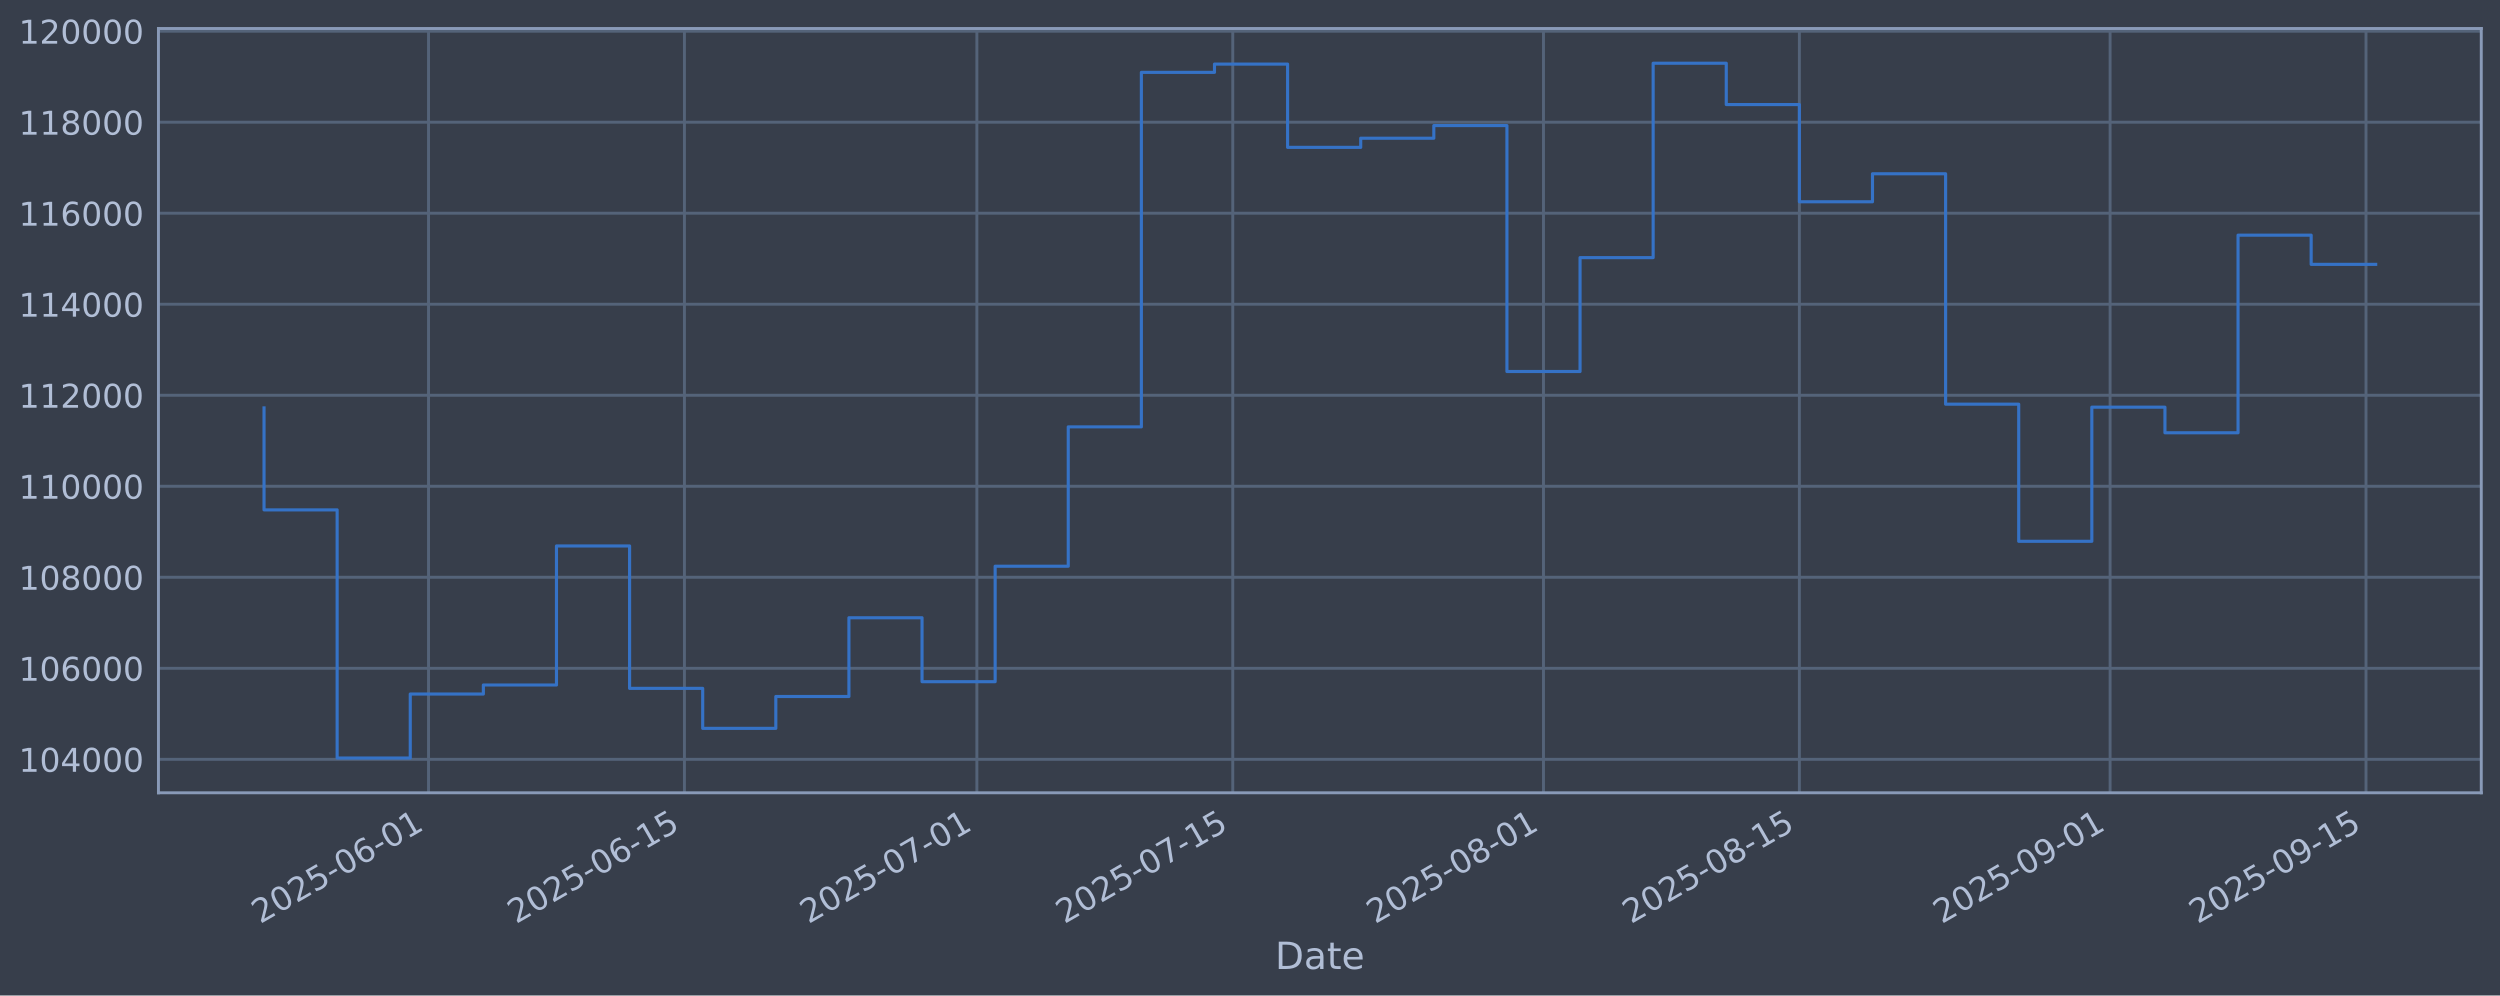
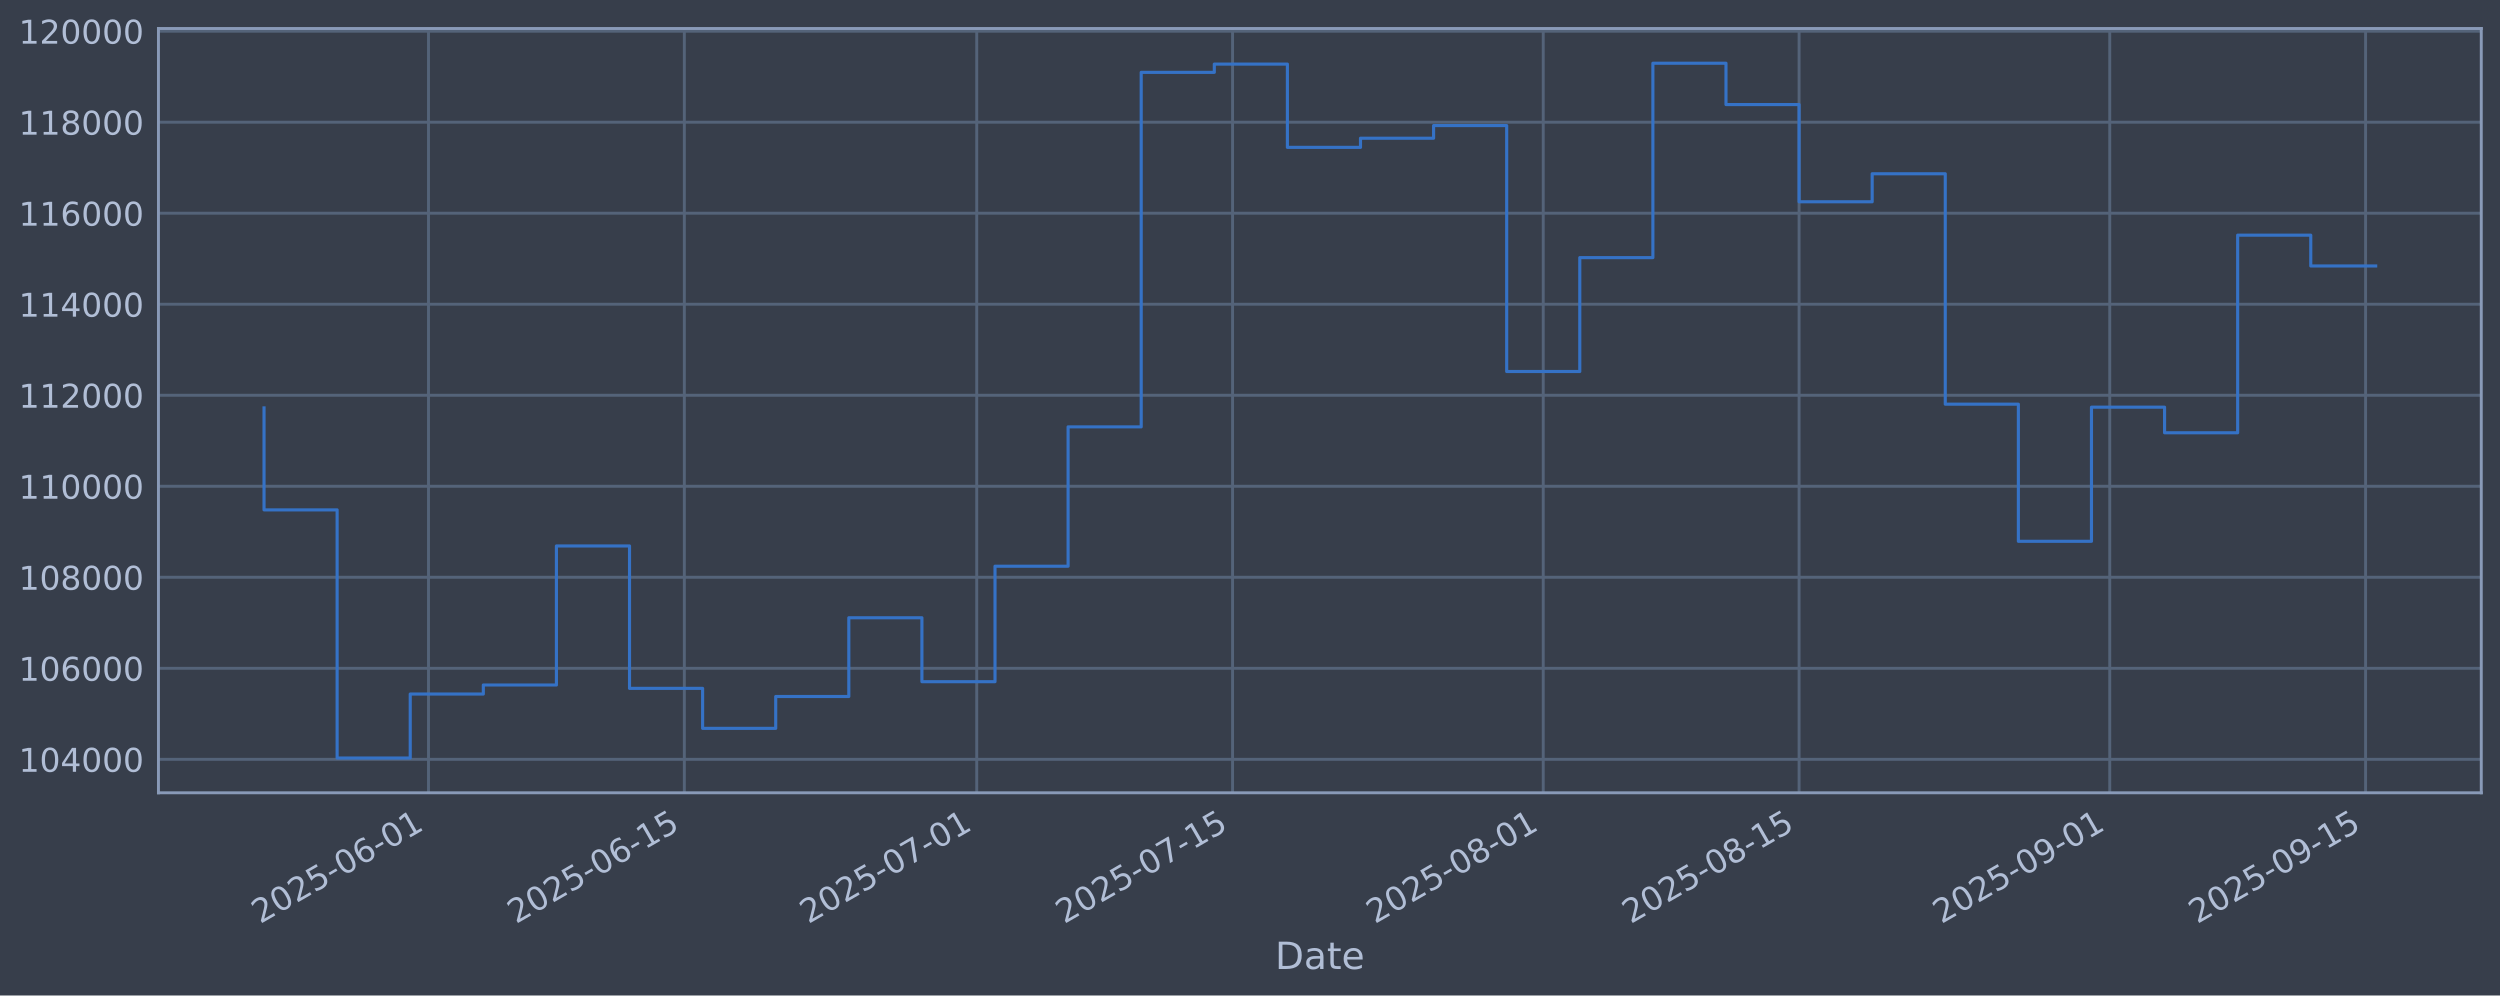
<svg xmlns="http://www.w3.org/2000/svg" xmlns:xlink="http://www.w3.org/1999/xlink" width="960.9pt" height="382.628pt" viewBox="0 0 960.9 382.628" version="1.1">
  <defs>
    <style type="text/css">*{stroke-linejoin: round; stroke-linecap: butt}</style>
  </defs>
  <g id="figure_1">
    <g id="patch_1">
      <path d="M 0 382.628  L 960.9 382.628  L 960.9 0  L 0 0  z " style="fill: #373e4b" />
    </g>
    <g id="axes_1">
      <g id="patch_2">
        <path d="M 60.901 304.718  L 953.701 304.718  L 953.701 10.958  L 60.901 10.958  z " style="fill: #373e4b" />
      </g>
      <g id="matplotlib.axis_1">
        <g id="xtick_1">
          <g id="line2d_1">
-             <path d="M 164.71 304.718  L 164.71 10.958  " clip-path="url(#pe1060a127c)" style="fill: none; stroke: #546379; stroke-width: 1.12; stroke-linecap: square" />
+             <path d="M 164.698 304.718  L 164.698 10.958  " clip-path="url(#pefdf375180)" style="fill: none; stroke: #546379; stroke-width: 1.12; stroke-linecap: square" />
          </g>
          <g id="line2d_2" />
          <g id="text_1">
-             <g style="fill: #b1bed6" transform="translate(99.98462 355.2226) rotate(-30) scale(0.126 -0.126)">
+             <g style="fill: #b1bed6" transform="translate(99.9723 355.2226) rotate(-30) scale(0.126 -0.126)">
              <defs>
                <path id="DejaVuSans-32" d="M 1228 531  L 3431 531  L 3431 0  L 469 0  L 469 531  Q 828 903 1448 1529  Q 2069 2156 2228 2338  Q 2531 2678 2651 2914  Q 2772 3150 2772 3378  Q 2772 3750 2511 3984  Q 2250 4219 1831 4219  Q 1534 4219 1204 4116  Q 875 4013 500 3803  L 500 4441  Q 881 4594 1212 4672  Q 1544 4750 1819 4750  Q 2544 4750 2975 4387  Q 3406 4025 3406 3419  Q 3406 3131 3298 2873  Q 3191 2616 2906 2266  Q 2828 2175 2409 1742  Q 1991 1309 1228 531  z " transform="scale(0.015625)" />
                <path id="DejaVuSans-30" d="M 2034 4250  Q 1547 4250 1301 3770  Q 1056 3291 1056 2328  Q 1056 1369 1301 889  Q 1547 409 2034 409  Q 2525 409 2770 889  Q 3016 1369 3016 2328  Q 3016 3291 2770 3770  Q 2525 4250 2034 4250  z M 2034 4750  Q 2819 4750 3233 4129  Q 3647 3509 3647 2328  Q 3647 1150 3233 529  Q 2819 -91 2034 -91  Q 1250 -91 836 529  Q 422 1150 422 2328  Q 422 3509 836 4129  Q 1250 4750 2034 4750  z " transform="scale(0.015625)" />
                <path id="DejaVuSans-35" d="M 691 4666  L 3169 4666  L 3169 4134  L 1269 4134  L 1269 2991  Q 1406 3038 1543 3061  Q 1681 3084 1819 3084  Q 2600 3084 3056 2656  Q 3513 2228 3513 1497  Q 3513 744 3044 326  Q 2575 -91 1722 -91  Q 1428 -91 1123 -41  Q 819 9 494 109  L 494 744  Q 775 591 1075 516  Q 1375 441 1709 441  Q 2250 441 2565 725  Q 2881 1009 2881 1497  Q 2881 1984 2565 2268  Q 2250 2553 1709 2553  Q 1456 2553 1204 2497  Q 953 2441 691 2322  L 691 4666  z " transform="scale(0.015625)" />
                <path id="DejaVuSans-2d" d="M 313 2009  L 1997 2009  L 1997 1497  L 313 1497  L 313 2009  z " transform="scale(0.015625)" />
                <path id="DejaVuSans-36" d="M 2113 2584  Q 1688 2584 1439 2293  Q 1191 2003 1191 1497  Q 1191 994 1439 701  Q 1688 409 2113 409  Q 2538 409 2786 701  Q 3034 994 3034 1497  Q 3034 2003 2786 2293  Q 2538 2584 2113 2584  z M 3366 4563  L 3366 3988  Q 3128 4100 2886 4159  Q 2644 4219 2406 4219  Q 1781 4219 1451 3797  Q 1122 3375 1075 2522  Q 1259 2794 1537 2939  Q 1816 3084 2150 3084  Q 2853 3084 3261 2657  Q 3669 2231 3669 1497  Q 3669 778 3244 343  Q 2819 -91 2113 -91  Q 1303 -91 875 529  Q 447 1150 447 2328  Q 447 3434 972 4092  Q 1497 4750 2381 4750  Q 2619 4750 2861 4703  Q 3103 4656 3366 4563  z " transform="scale(0.015625)" />
                <path id="DejaVuSans-31" d="M 794 531  L 1825 531  L 1825 4091  L 703 3866  L 703 4441  L 1819 4666  L 2450 4666  L 2450 531  L 3481 531  L 3481 0  L 794 0  L 794 531  z " transform="scale(0.015625)" />
              </defs>
              <use xlink:href="#DejaVuSans-32" />
              <use xlink:href="#DejaVuSans-30" transform="translate(63.62305 0)" />
              <use xlink:href="#DejaVuSans-32" transform="translate(127.2461 0)" />
              <use xlink:href="#DejaVuSans-35" transform="translate(190.8691 0)" />
              <use xlink:href="#DejaVuSans-2d" transform="translate(254.4922 0)" />
              <use xlink:href="#DejaVuSans-30" transform="translate(290.5762 0)" />
              <use xlink:href="#DejaVuSans-36" transform="translate(354.1992 0)" />
              <use xlink:href="#DejaVuSans-2d" transform="translate(417.8223 0)" />
              <use xlink:href="#DejaVuSans-30" transform="translate(453.9062 0)" />
              <use xlink:href="#DejaVuSans-31" transform="translate(517.5293 0)" />
            </g>
          </g>
        </g>
        <g id="xtick_2">
          <g id="line2d_3">
-             <path d="M 263.065 304.718  L 263.065 10.958  " clip-path="url(#pe1060a127c)" style="fill: none; stroke: #546379; stroke-width: 1.12; stroke-linecap: square" />
+             <path d="M 263.033 304.718  L 263.033 10.958  " clip-path="url(#pefdf375180)" style="fill: none; stroke: #546379; stroke-width: 1.12; stroke-linecap: square" />
          </g>
          <g id="line2d_4" />
          <g id="text_2">
-             <g style="fill: #b1bed6" transform="translate(198.339 355.2226) rotate(-30) scale(0.126 -0.126)">
+             <g style="fill: #b1bed6" transform="translate(198.3075 355.2226) rotate(-30) scale(0.126 -0.126)">
              <use xlink:href="#DejaVuSans-32" />
              <use xlink:href="#DejaVuSans-30" transform="translate(63.62305 0)" />
              <use xlink:href="#DejaVuSans-32" transform="translate(127.2461 0)" />
              <use xlink:href="#DejaVuSans-35" transform="translate(190.8691 0)" />
              <use xlink:href="#DejaVuSans-2d" transform="translate(254.4922 0)" />
              <use xlink:href="#DejaVuSans-30" transform="translate(290.5762 0)" />
              <use xlink:href="#DejaVuSans-36" transform="translate(354.1992 0)" />
              <use xlink:href="#DejaVuSans-2d" transform="translate(417.8223 0)" />
              <use xlink:href="#DejaVuSans-31" transform="translate(453.9062 0)" />
              <use xlink:href="#DejaVuSans-35" transform="translate(517.5293 0)" />
            </g>
          </g>
        </g>
        <g id="xtick_3">
          <g id="line2d_5">
-             <path d="M 375.47 304.718  L 375.47 10.958  " clip-path="url(#pe1060a127c)" style="fill: none; stroke: #546379; stroke-width: 1.12; stroke-linecap: square" />
+             <path d="M 375.416 304.718  L 375.416 10.958  " clip-path="url(#pefdf375180)" style="fill: none; stroke: #546379; stroke-width: 1.12; stroke-linecap: square" />
          </g>
          <g id="line2d_6" />
          <g id="text_3">
-             <g style="fill: #b1bed6" transform="translate(310.744 355.2226) rotate(-30) scale(0.126 -0.126)">
+             <g style="fill: #b1bed6" transform="translate(310.6906 355.2226) rotate(-30) scale(0.126 -0.126)">
              <defs>
                <path id="DejaVuSans-37" d="M 525 4666  L 3525 4666  L 3525 4397  L 1831 0  L 1172 0  L 2766 4134  L 525 4134  L 525 4666  z " transform="scale(0.015625)" />
              </defs>
              <use xlink:href="#DejaVuSans-32" />
              <use xlink:href="#DejaVuSans-30" transform="translate(63.62305 0)" />
              <use xlink:href="#DejaVuSans-32" transform="translate(127.2461 0)" />
              <use xlink:href="#DejaVuSans-35" transform="translate(190.8691 0)" />
              <use xlink:href="#DejaVuSans-2d" transform="translate(254.4922 0)" />
              <use xlink:href="#DejaVuSans-30" transform="translate(290.5762 0)" />
              <use xlink:href="#DejaVuSans-37" transform="translate(354.1992 0)" />
              <use xlink:href="#DejaVuSans-2d" transform="translate(417.8223 0)" />
              <use xlink:href="#DejaVuSans-30" transform="translate(453.9062 0)" />
              <use xlink:href="#DejaVuSans-31" transform="translate(517.5293 0)" />
            </g>
          </g>
        </g>
        <g id="xtick_4">
          <g id="line2d_7">
-             <path d="M 473.824 304.718  L 473.824 10.958  " clip-path="url(#pe1060a127c)" style="fill: none; stroke: #546379; stroke-width: 1.12; stroke-linecap: square" />
+             <path d="M 473.751 304.718  L 473.751 10.958  " clip-path="url(#pefdf375180)" style="fill: none; stroke: #546379; stroke-width: 1.12; stroke-linecap: square" />
          </g>
          <g id="line2d_8" />
          <g id="text_4">
-             <g style="fill: #b1bed6" transform="translate(409.0984 355.2226) rotate(-30) scale(0.126 -0.126)">
+             <g style="fill: #b1bed6" transform="translate(409.0258 355.2226) rotate(-30) scale(0.126 -0.126)">
              <use xlink:href="#DejaVuSans-32" />
              <use xlink:href="#DejaVuSans-30" transform="translate(63.62305 0)" />
              <use xlink:href="#DejaVuSans-32" transform="translate(127.2461 0)" />
              <use xlink:href="#DejaVuSans-35" transform="translate(190.8691 0)" />
              <use xlink:href="#DejaVuSans-2d" transform="translate(254.4922 0)" />
              <use xlink:href="#DejaVuSans-30" transform="translate(290.5762 0)" />
              <use xlink:href="#DejaVuSans-37" transform="translate(354.1992 0)" />
              <use xlink:href="#DejaVuSans-2d" transform="translate(417.8223 0)" />
              <use xlink:href="#DejaVuSans-31" transform="translate(453.9062 0)" />
              <use xlink:href="#DejaVuSans-35" transform="translate(517.5293 0)" />
            </g>
          </g>
        </g>
        <g id="xtick_5">
          <g id="line2d_9">
-             <path d="M 593.254 304.718  L 593.254 10.958  " clip-path="url(#pe1060a127c)" style="fill: none; stroke: #546379; stroke-width: 1.12; stroke-linecap: square" />
+             <path d="M 593.158 304.718  L 593.158 10.958  " clip-path="url(#pefdf375180)" style="fill: none; stroke: #546379; stroke-width: 1.12; stroke-linecap: square" />
          </g>
          <g id="line2d_10" />
          <g id="text_5">
-             <g style="fill: #b1bed6" transform="translate(528.5287 355.2226) rotate(-30) scale(0.126 -0.126)">
+             <g style="fill: #b1bed6" transform="translate(528.4328 355.2226) rotate(-30) scale(0.126 -0.126)">
              <defs>
                <path id="DejaVuSans-38" d="M 2034 2216  Q 1584 2216 1326 1975  Q 1069 1734 1069 1313  Q 1069 891 1326 650  Q 1584 409 2034 409  Q 2484 409 2743 651  Q 3003 894 3003 1313  Q 3003 1734 2745 1975  Q 2488 2216 2034 2216  z M 1403 2484  Q 997 2584 770 2862  Q 544 3141 544 3541  Q 544 4100 942 4425  Q 1341 4750 2034 4750  Q 2731 4750 3128 4425  Q 3525 4100 3525 3541  Q 3525 3141 3298 2862  Q 3072 2584 2669 2484  Q 3125 2378 3379 2068  Q 3634 1759 3634 1313  Q 3634 634 3220 271  Q 2806 -91 2034 -91  Q 1263 -91 848 271  Q 434 634 434 1313  Q 434 1759 690 2068  Q 947 2378 1403 2484  z M 1172 3481  Q 1172 3119 1398 2916  Q 1625 2713 2034 2713  Q 2441 2713 2670 2916  Q 2900 3119 2900 3481  Q 2900 3844 2670 4047  Q 2441 4250 2034 4250  Q 1625 4250 1398 4047  Q 1172 3844 1172 3481  z " transform="scale(0.015625)" />
              </defs>
              <use xlink:href="#DejaVuSans-32" />
              <use xlink:href="#DejaVuSans-30" transform="translate(63.62305 0)" />
              <use xlink:href="#DejaVuSans-32" transform="translate(127.2461 0)" />
              <use xlink:href="#DejaVuSans-35" transform="translate(190.8691 0)" />
              <use xlink:href="#DejaVuSans-2d" transform="translate(254.4922 0)" />
              <use xlink:href="#DejaVuSans-30" transform="translate(290.5762 0)" />
              <use xlink:href="#DejaVuSans-38" transform="translate(354.1992 0)" />
              <use xlink:href="#DejaVuSans-2d" transform="translate(417.8223 0)" />
              <use xlink:href="#DejaVuSans-30" transform="translate(453.9062 0)" />
              <use xlink:href="#DejaVuSans-31" transform="translate(517.5293 0)" />
            </g>
          </g>
        </g>
        <g id="xtick_6">
          <g id="line2d_11">
-             <path d="M 691.609 304.718  L 691.609 10.958  " clip-path="url(#pe1060a127c)" style="fill: none; stroke: #546379; stroke-width: 1.12; stroke-linecap: square" />
+             <path d="M 691.494 304.718  L 691.494 10.958  " clip-path="url(#pefdf375180)" style="fill: none; stroke: #546379; stroke-width: 1.12; stroke-linecap: square" />
          </g>
          <g id="line2d_12" />
          <g id="text_6">
-             <g style="fill: #b1bed6" transform="translate(626.8831 355.2226) rotate(-30) scale(0.126 -0.126)">
+             <g style="fill: #b1bed6" transform="translate(626.768 355.2226) rotate(-30) scale(0.126 -0.126)">
              <use xlink:href="#DejaVuSans-32" />
              <use xlink:href="#DejaVuSans-30" transform="translate(63.62305 0)" />
              <use xlink:href="#DejaVuSans-32" transform="translate(127.2461 0)" />
              <use xlink:href="#DejaVuSans-35" transform="translate(190.8691 0)" />
              <use xlink:href="#DejaVuSans-2d" transform="translate(254.4922 0)" />
              <use xlink:href="#DejaVuSans-30" transform="translate(290.5762 0)" />
              <use xlink:href="#DejaVuSans-38" transform="translate(354.1992 0)" />
              <use xlink:href="#DejaVuSans-2d" transform="translate(417.8223 0)" />
              <use xlink:href="#DejaVuSans-31" transform="translate(453.9062 0)" />
              <use xlink:href="#DejaVuSans-35" transform="translate(517.5293 0)" />
            </g>
          </g>
        </g>
        <g id="xtick_7">
          <g id="line2d_13">
-             <path d="M 811.039 304.718  L 811.039 10.958  " clip-path="url(#pe1060a127c)" style="fill: none; stroke: #546379; stroke-width: 1.12; stroke-linecap: square" />
+             <path d="M 810.901 304.718  L 810.901 10.958  " clip-path="url(#pefdf375180)" style="fill: none; stroke: #546379; stroke-width: 1.12; stroke-linecap: square" />
          </g>
          <g id="line2d_14" />
          <g id="text_7">
-             <g style="fill: #b1bed6" transform="translate(746.3134 355.2226) rotate(-30) scale(0.126 -0.126)">
+             <g style="fill: #b1bed6" transform="translate(746.1751 355.2226) rotate(-30) scale(0.126 -0.126)">
              <defs>
                <path id="DejaVuSans-39" d="M 703 97  L 703 672  Q 941 559 1184 500  Q 1428 441 1663 441  Q 2288 441 2617 861  Q 2947 1281 2994 2138  Q 2813 1869 2534 1725  Q 2256 1581 1919 1581  Q 1219 1581 811 2004  Q 403 2428 403 3163  Q 403 3881 828 4315  Q 1253 4750 1959 4750  Q 2769 4750 3195 4129  Q 3622 3509 3622 2328  Q 3622 1225 3098 567  Q 2575 -91 1691 -91  Q 1453 -91 1209 -44  Q 966 3 703 97  z M 1959 2075  Q 2384 2075 2632 2365  Q 2881 2656 2881 3163  Q 2881 3666 2632 3958  Q 2384 4250 1959 4250  Q 1534 4250 1286 3958  Q 1038 3666 1038 3163  Q 1038 2656 1286 2365  Q 1534 2075 1959 2075  z " transform="scale(0.015625)" />
              </defs>
              <use xlink:href="#DejaVuSans-32" />
              <use xlink:href="#DejaVuSans-30" transform="translate(63.62305 0)" />
              <use xlink:href="#DejaVuSans-32" transform="translate(127.2461 0)" />
              <use xlink:href="#DejaVuSans-35" transform="translate(190.8691 0)" />
              <use xlink:href="#DejaVuSans-2d" transform="translate(254.4922 0)" />
              <use xlink:href="#DejaVuSans-30" transform="translate(290.5762 0)" />
              <use xlink:href="#DejaVuSans-39" transform="translate(354.1992 0)" />
              <use xlink:href="#DejaVuSans-2d" transform="translate(417.8223 0)" />
              <use xlink:href="#DejaVuSans-30" transform="translate(453.9062 0)" />
              <use xlink:href="#DejaVuSans-31" transform="translate(517.5293 0)" />
            </g>
          </g>
        </g>
        <g id="xtick_8">
          <g id="line2d_15">
-             <path d="M 909.393 304.718  L 909.393 10.958  " clip-path="url(#pe1060a127c)" style="fill: none; stroke: #546379; stroke-width: 1.12; stroke-linecap: square" />
+             <path d="M 909.236 304.718  L 909.236 10.958  " clip-path="url(#pefdf375180)" style="fill: none; stroke: #546379; stroke-width: 1.12; stroke-linecap: square" />
          </g>
          <g id="line2d_16" />
          <g id="text_8">
-             <g style="fill: #b1bed6" transform="translate(844.6678 355.2226) rotate(-30) scale(0.126 -0.126)">
+             <g style="fill: #b1bed6" transform="translate(844.5103 355.2226) rotate(-30) scale(0.126 -0.126)">
              <use xlink:href="#DejaVuSans-32" />
              <use xlink:href="#DejaVuSans-30" transform="translate(63.62305 0)" />
              <use xlink:href="#DejaVuSans-32" transform="translate(127.2461 0)" />
              <use xlink:href="#DejaVuSans-35" transform="translate(190.8691 0)" />
              <use xlink:href="#DejaVuSans-2d" transform="translate(254.4922 0)" />
              <use xlink:href="#DejaVuSans-30" transform="translate(290.5762 0)" />
              <use xlink:href="#DejaVuSans-39" transform="translate(354.1992 0)" />
              <use xlink:href="#DejaVuSans-2d" transform="translate(417.8223 0)" />
              <use xlink:href="#DejaVuSans-31" transform="translate(453.9062 0)" />
              <use xlink:href="#DejaVuSans-35" transform="translate(517.5293 0)" />
            </g>
          </g>
        </g>
        <g id="text_9">
          <g style="fill: #b1bed6" transform="translate(490.0914 372.4337) scale(0.144 -0.144)">
            <defs>
              <path id="DejaVuSans-44" d="M 1259 4147  L 1259 519  L 2022 519  Q 2988 519 3436 956  Q 3884 1394 3884 2338  Q 3884 3275 3436 3711  Q 2988 4147 2022 4147  L 1259 4147  z M 628 4666  L 1925 4666  Q 3281 4666 3915 4102  Q 4550 3538 4550 2338  Q 4550 1131 3912 565  Q 3275 0 1925 0  L 628 0  L 628 4666  z " transform="scale(0.015625)" />
              <path id="DejaVuSans-61" d="M 2194 1759  Q 1497 1759 1228 1600  Q 959 1441 959 1056  Q 959 750 1161 570  Q 1363 391 1709 391  Q 2188 391 2477 730  Q 2766 1069 2766 1631  L 2766 1759  L 2194 1759  z M 3341 1997  L 3341 0  L 2766 0  L 2766 531  Q 2569 213 2275 61  Q 1981 -91 1556 -91  Q 1019 -91 701 211  Q 384 513 384 1019  Q 384 1609 779 1909  Q 1175 2209 1959 2209  L 2766 2209  L 2766 2266  Q 2766 2663 2505 2880  Q 2244 3097 1772 3097  Q 1472 3097 1187 3025  Q 903 2953 641 2809  L 641 3341  Q 956 3463 1253 3523  Q 1550 3584 1831 3584  Q 2591 3584 2966 3190  Q 3341 2797 3341 1997  z " transform="scale(0.015625)" />
              <path id="DejaVuSans-74" d="M 1172 4494  L 1172 3500  L 2356 3500  L 2356 3053  L 1172 3053  L 1172 1153  Q 1172 725 1289 603  Q 1406 481 1766 481  L 2356 481  L 2356 0  L 1766 0  Q 1100 0 847 248  Q 594 497 594 1153  L 594 3053  L 172 3053  L 172 3500  L 594 3500  L 594 4494  L 1172 4494  z " transform="scale(0.015625)" />
              <path id="DejaVuSans-65" d="M 3597 1894  L 3597 1613  L 953 1613  Q 991 1019 1311 708  Q 1631 397 2203 397  Q 2534 397 2845 478  Q 3156 559 3463 722  L 3463 178  Q 3153 47 2828 -22  Q 2503 -91 2169 -91  Q 1331 -91 842 396  Q 353 884 353 1716  Q 353 2575 817 3079  Q 1281 3584 2069 3584  Q 2775 3584 3186 3129  Q 3597 2675 3597 1894  z M 3022 2063  Q 3016 2534 2758 2815  Q 2500 3097 2075 3097  Q 1594 3097 1305 2825  Q 1016 2553 972 2059  L 3022 2063  z " transform="scale(0.015625)" />
            </defs>
            <use xlink:href="#DejaVuSans-44" />
            <use xlink:href="#DejaVuSans-61" transform="translate(77.00195 0)" />
            <use xlink:href="#DejaVuSans-74" transform="translate(138.2812 0)" />
            <use xlink:href="#DejaVuSans-65" transform="translate(177.4902 0)" />
          </g>
        </g>
      </g>
      <g id="matplotlib.axis_2">
        <g id="ytick_1">
          <g id="line2d_17">
-             <path d="M 60.901 291.85  L 953.701 291.85  " clip-path="url(#pe1060a127c)" style="fill: none; stroke: #546379; stroke-width: 1.12; stroke-linecap: square" />
+             <path d="M 60.901 291.85  L 953.701 291.85  " clip-path="url(#pefdf375180)" style="fill: none; stroke: #546379; stroke-width: 1.12; stroke-linecap: square" />
          </g>
          <g id="line2d_18" />
          <g id="text_10">
            <g style="fill: #b1bed6" transform="translate(7.2 296.6367) scale(0.126 -0.126)">
              <defs>
                <path id="DejaVuSans-34" d="M 2419 4116  L 825 1625  L 2419 1625  L 2419 4116  z M 2253 4666  L 3047 4666  L 3047 1625  L 3713 1625  L 3713 1100  L 3047 1100  L 3047 0  L 2419 0  L 2419 1100  L 313 1100  L 313 1709  L 2253 4666  z " transform="scale(0.015625)" />
              </defs>
              <use xlink:href="#DejaVuSans-31" />
              <use xlink:href="#DejaVuSans-30" transform="translate(63.62305 0)" />
              <use xlink:href="#DejaVuSans-34" transform="translate(127.2461 0)" />
              <use xlink:href="#DejaVuSans-30" transform="translate(190.8691 0)" />
              <use xlink:href="#DejaVuSans-30" transform="translate(254.4922 0)" />
              <use xlink:href="#DejaVuSans-30" transform="translate(318.1152 0)" />
            </g>
          </g>
        </g>
        <g id="ytick_2">
          <g id="line2d_19">
-             <path d="M 60.901 256.867  L 953.701 256.867  " clip-path="url(#pe1060a127c)" style="fill: none; stroke: #546379; stroke-width: 1.12; stroke-linecap: square" />
+             <path d="M 60.901 256.867  L 953.701 256.867  " clip-path="url(#pefdf375180)" style="fill: none; stroke: #546379; stroke-width: 1.12; stroke-linecap: square" />
          </g>
          <g id="line2d_20" />
          <g id="text_11">
            <g style="fill: #b1bed6" transform="translate(7.2 261.6538) scale(0.126 -0.126)">
              <use xlink:href="#DejaVuSans-31" />
              <use xlink:href="#DejaVuSans-30" transform="translate(63.62305 0)" />
              <use xlink:href="#DejaVuSans-36" transform="translate(127.2461 0)" />
              <use xlink:href="#DejaVuSans-30" transform="translate(190.8691 0)" />
              <use xlink:href="#DejaVuSans-30" transform="translate(254.4922 0)" />
              <use xlink:href="#DejaVuSans-30" transform="translate(318.1152 0)" />
            </g>
          </g>
        </g>
        <g id="ytick_3">
          <g id="line2d_21">
-             <path d="M 60.901 221.884  L 953.701 221.884  " clip-path="url(#pe1060a127c)" style="fill: none; stroke: #546379; stroke-width: 1.12; stroke-linecap: square" />
+             <path d="M 60.901 221.884  L 953.701 221.884  " clip-path="url(#pefdf375180)" style="fill: none; stroke: #546379; stroke-width: 1.12; stroke-linecap: square" />
          </g>
          <g id="line2d_22" />
          <g id="text_12">
            <g style="fill: #b1bed6" transform="translate(7.2 226.671) scale(0.126 -0.126)">
              <use xlink:href="#DejaVuSans-31" />
              <use xlink:href="#DejaVuSans-30" transform="translate(63.62305 0)" />
              <use xlink:href="#DejaVuSans-38" transform="translate(127.2461 0)" />
              <use xlink:href="#DejaVuSans-30" transform="translate(190.8691 0)" />
              <use xlink:href="#DejaVuSans-30" transform="translate(254.4922 0)" />
              <use xlink:href="#DejaVuSans-30" transform="translate(318.1152 0)" />
            </g>
          </g>
        </g>
        <g id="ytick_4">
          <g id="line2d_23">
-             <path d="M 60.901 186.901  L 953.701 186.901  " clip-path="url(#pe1060a127c)" style="fill: none; stroke: #546379; stroke-width: 1.12; stroke-linecap: square" />
+             <path d="M 60.901 186.901  L 953.701 186.901  " clip-path="url(#pefdf375180)" style="fill: none; stroke: #546379; stroke-width: 1.12; stroke-linecap: square" />
          </g>
          <g id="line2d_24" />
          <g id="text_13">
            <g style="fill: #b1bed6" transform="translate(7.2 191.6882) scale(0.126 -0.126)">
              <use xlink:href="#DejaVuSans-31" />
              <use xlink:href="#DejaVuSans-31" transform="translate(63.62305 0)" />
              <use xlink:href="#DejaVuSans-30" transform="translate(127.2461 0)" />
              <use xlink:href="#DejaVuSans-30" transform="translate(190.8691 0)" />
              <use xlink:href="#DejaVuSans-30" transform="translate(254.4922 0)" />
              <use xlink:href="#DejaVuSans-30" transform="translate(318.1152 0)" />
            </g>
          </g>
        </g>
        <g id="ytick_5">
          <g id="line2d_25">
-             <path d="M 60.901 151.918  L 953.701 151.918  " clip-path="url(#pe1060a127c)" style="fill: none; stroke: #546379; stroke-width: 1.12; stroke-linecap: square" />
+             <path d="M 60.901 151.918  L 953.701 151.918  " clip-path="url(#pefdf375180)" style="fill: none; stroke: #546379; stroke-width: 1.12; stroke-linecap: square" />
          </g>
          <g id="line2d_26" />
          <g id="text_14">
            <g style="fill: #b1bed6" transform="translate(7.2 156.7053) scale(0.126 -0.126)">
              <use xlink:href="#DejaVuSans-31" />
              <use xlink:href="#DejaVuSans-31" transform="translate(63.62305 0)" />
              <use xlink:href="#DejaVuSans-32" transform="translate(127.2461 0)" />
              <use xlink:href="#DejaVuSans-30" transform="translate(190.8691 0)" />
              <use xlink:href="#DejaVuSans-30" transform="translate(254.4922 0)" />
              <use xlink:href="#DejaVuSans-30" transform="translate(318.1152 0)" />
            </g>
          </g>
        </g>
        <g id="ytick_6">
          <g id="line2d_27">
-             <path d="M 60.901 116.936  L 953.701 116.936  " clip-path="url(#pe1060a127c)" style="fill: none; stroke: #546379; stroke-width: 1.12; stroke-linecap: square" />
+             <path d="M 60.901 116.936  L 953.701 116.936  " clip-path="url(#pefdf375180)" style="fill: none; stroke: #546379; stroke-width: 1.12; stroke-linecap: square" />
          </g>
          <g id="line2d_28" />
          <g id="text_15">
            <g style="fill: #b1bed6" transform="translate(7.2 121.7225) scale(0.126 -0.126)">
              <use xlink:href="#DejaVuSans-31" />
              <use xlink:href="#DejaVuSans-31" transform="translate(63.62305 0)" />
              <use xlink:href="#DejaVuSans-34" transform="translate(127.2461 0)" />
              <use xlink:href="#DejaVuSans-30" transform="translate(190.8691 0)" />
              <use xlink:href="#DejaVuSans-30" transform="translate(254.4922 0)" />
              <use xlink:href="#DejaVuSans-30" transform="translate(318.1152 0)" />
            </g>
          </g>
        </g>
        <g id="ytick_7">
          <g id="line2d_29">
-             <path d="M 60.901 81.953  L 953.701 81.953  " clip-path="url(#pe1060a127c)" style="fill: none; stroke: #546379; stroke-width: 1.12; stroke-linecap: square" />
+             <path d="M 60.901 81.953  L 953.701 81.953  " clip-path="url(#pefdf375180)" style="fill: none; stroke: #546379; stroke-width: 1.12; stroke-linecap: square" />
          </g>
          <g id="line2d_30" />
          <g id="text_16">
            <g style="fill: #b1bed6" transform="translate(7.2 86.73969) scale(0.126 -0.126)">
              <use xlink:href="#DejaVuSans-31" />
              <use xlink:href="#DejaVuSans-31" transform="translate(63.62305 0)" />
              <use xlink:href="#DejaVuSans-36" transform="translate(127.2461 0)" />
              <use xlink:href="#DejaVuSans-30" transform="translate(190.8691 0)" />
              <use xlink:href="#DejaVuSans-30" transform="translate(254.4922 0)" />
              <use xlink:href="#DejaVuSans-30" transform="translate(318.1152 0)" />
            </g>
          </g>
        </g>
        <g id="ytick_8">
          <g id="line2d_31">
-             <path d="M 60.901 46.97  L 953.701 46.97  " clip-path="url(#pe1060a127c)" style="fill: none; stroke: #546379; stroke-width: 1.12; stroke-linecap: square" />
+             <path d="M 60.901 46.97  L 953.701 46.97  " clip-path="url(#pefdf375180)" style="fill: none; stroke: #546379; stroke-width: 1.12; stroke-linecap: square" />
          </g>
          <g id="line2d_32" />
          <g id="text_17">
            <g style="fill: #b1bed6" transform="translate(7.2 51.75686) scale(0.126 -0.126)">
              <use xlink:href="#DejaVuSans-31" />
              <use xlink:href="#DejaVuSans-31" transform="translate(63.62305 0)" />
              <use xlink:href="#DejaVuSans-38" transform="translate(127.2461 0)" />
              <use xlink:href="#DejaVuSans-30" transform="translate(190.8691 0)" />
              <use xlink:href="#DejaVuSans-30" transform="translate(254.4922 0)" />
              <use xlink:href="#DejaVuSans-30" transform="translate(318.1152 0)" />
            </g>
          </g>
        </g>
        <g id="ytick_9">
          <g id="line2d_33">
-             <path d="M 60.901 11.987  L 953.701 11.987  " clip-path="url(#pe1060a127c)" style="fill: none; stroke: #546379; stroke-width: 1.12; stroke-linecap: square" />
+             <path d="M 60.901 11.987  L 953.701 11.987  " clip-path="url(#pefdf375180)" style="fill: none; stroke: #546379; stroke-width: 1.12; stroke-linecap: square" />
          </g>
          <g id="line2d_34" />
          <g id="text_18">
            <g style="fill: #b1bed6" transform="translate(7.2 16.77403) scale(0.126 -0.126)">
              <use xlink:href="#DejaVuSans-31" />
              <use xlink:href="#DejaVuSans-32" transform="translate(63.62305 0)" />
              <use xlink:href="#DejaVuSans-30" transform="translate(127.2461 0)" />
              <use xlink:href="#DejaVuSans-30" transform="translate(190.8691 0)" />
              <use xlink:href="#DejaVuSans-30" transform="translate(254.4922 0)" />
              <use xlink:href="#DejaVuSans-30" transform="translate(318.1152 0)" />
            </g>
          </g>
        </g>
      </g>
      <g id="line2d_35">
-         <path d="M 101.482 156.778  L 101.482 195.974  L 129.584 195.974  L 129.584 291.366  L 157.685 291.366  L 157.685 266.759  L 185.786 266.759  L 185.786 263.286  L 213.887 263.286  L 213.887 209.841  L 241.989 209.841  L 241.989 264.586  L 270.09 264.586  L 270.09 279.95  L 298.191 279.95  L 298.191 267.706  L 326.292 267.706  L 326.292 237.446  L 354.394 237.446  L 354.394 262.012  L 382.495 262.012  L 382.495 217.631  L 410.596 217.631  L 410.596 164.07  L 438.697 164.07  L 438.697 27.81  L 466.799 27.81  L 466.799 24.636  L 494.9 24.636  L 494.9 56.646  L 523.001 56.646  L 523.001 53.121  L 551.102 53.121  L 551.102 48.272  L 579.204 48.272  L 579.204 142.793  L 607.305 142.793  L 607.305 99.016  L 635.406 99.016  L 635.406 24.311  L 663.507 24.311  L 663.507 40.185  L 691.609 40.185  L 691.609 77.56  L 719.71 77.56  L 719.71 66.788  L 747.811 66.788  L 747.811 155.356  L 775.912 155.356  L 775.912 208.052  L 804.014 208.052  L 804.014 156.509  L 832.115 156.509  L 832.115 166.341  L 860.216 166.341  L 860.216 90.389  L 888.317 90.389  L 888.317 101.614  L 913.119 101.614  " clip-path="url(#pe1060a127c)" style="fill: none; stroke: #3572c6; stroke-width: 1.2; stroke-linecap: square" />
+         <path d="M 101.482 156.778  L 101.482 195.974  L 129.578 195.974  L 129.578 291.366  L 157.674 291.366  L 157.674 266.759  L 185.77 266.759  L 185.77 263.286  L 213.865 263.286  L 213.865 209.841  L 241.961 209.841  L 241.961 264.586  L 270.057 264.586  L 270.057 279.95  L 298.153 279.95  L 298.153 267.706  L 326.249 267.706  L 326.249 237.446  L 354.344 237.446  L 354.344 262.012  L 382.44 262.012  L 382.44 217.631  L 410.536 217.631  L 410.536 164.07  L 438.632 164.07  L 438.632 27.81  L 466.727 27.81  L 466.727 24.636  L 494.823 24.636  L 494.823 56.646  L 522.919 56.646  L 522.919 53.121  L 551.015 53.121  L 551.015 48.272  L 579.11 48.272  L 579.11 142.793  L 607.206 142.793  L 607.206 99.016  L 635.302 99.016  L 635.302 24.311  L 663.398 24.311  L 663.398 40.185  L 691.494 40.185  L 691.494 77.56  L 719.589 77.56  L 719.589 66.788  L 747.685 66.788  L 747.685 155.356  L 775.781 155.356  L 775.781 208.052  L 803.877 208.052  L 803.877 156.509  L 831.972 156.509  L 831.972 166.341  L 860.068 166.341  L 860.068 90.389  L 888.164 90.389  L 888.164 102.23  L 913.119 102.23  " clip-path="url(#pefdf375180)" style="fill: none; stroke: #3572c6; stroke-width: 1.2; stroke-linecap: square" />
      </g>
      <g id="patch_3">
        <path d="M 60.901 304.718  L 60.901 10.958  " style="fill: none; stroke: #899ab8; stroke-width: 1.12; stroke-linejoin: miter; stroke-linecap: square" />
      </g>
      <g id="patch_4">
        <path d="M 953.701 304.718  L 953.701 10.958  " style="fill: none; stroke: #899ab8; stroke-width: 1.12; stroke-linejoin: miter; stroke-linecap: square" />
      </g>
      <g id="patch_5">
        <path d="M 60.901 304.718  L 953.701 304.718  " style="fill: none; stroke: #899ab8; stroke-width: 1.12; stroke-linejoin: miter; stroke-linecap: square" />
      </g>
      <g id="patch_6">
        <path d="M 60.901 10.958  L 953.701 10.958  " style="fill: none; stroke: #899ab8; stroke-width: 1.12; stroke-linejoin: miter; stroke-linecap: square" />
      </g>
    </g>
  </g>
  <defs>
-     <clipPath id="pe1060a127c">
+     <clipPath id="pefdf375180">
      <rect x="60.901" y="10.958" width="892.8" height="293.76" />
    </clipPath>
  </defs>
</svg>
